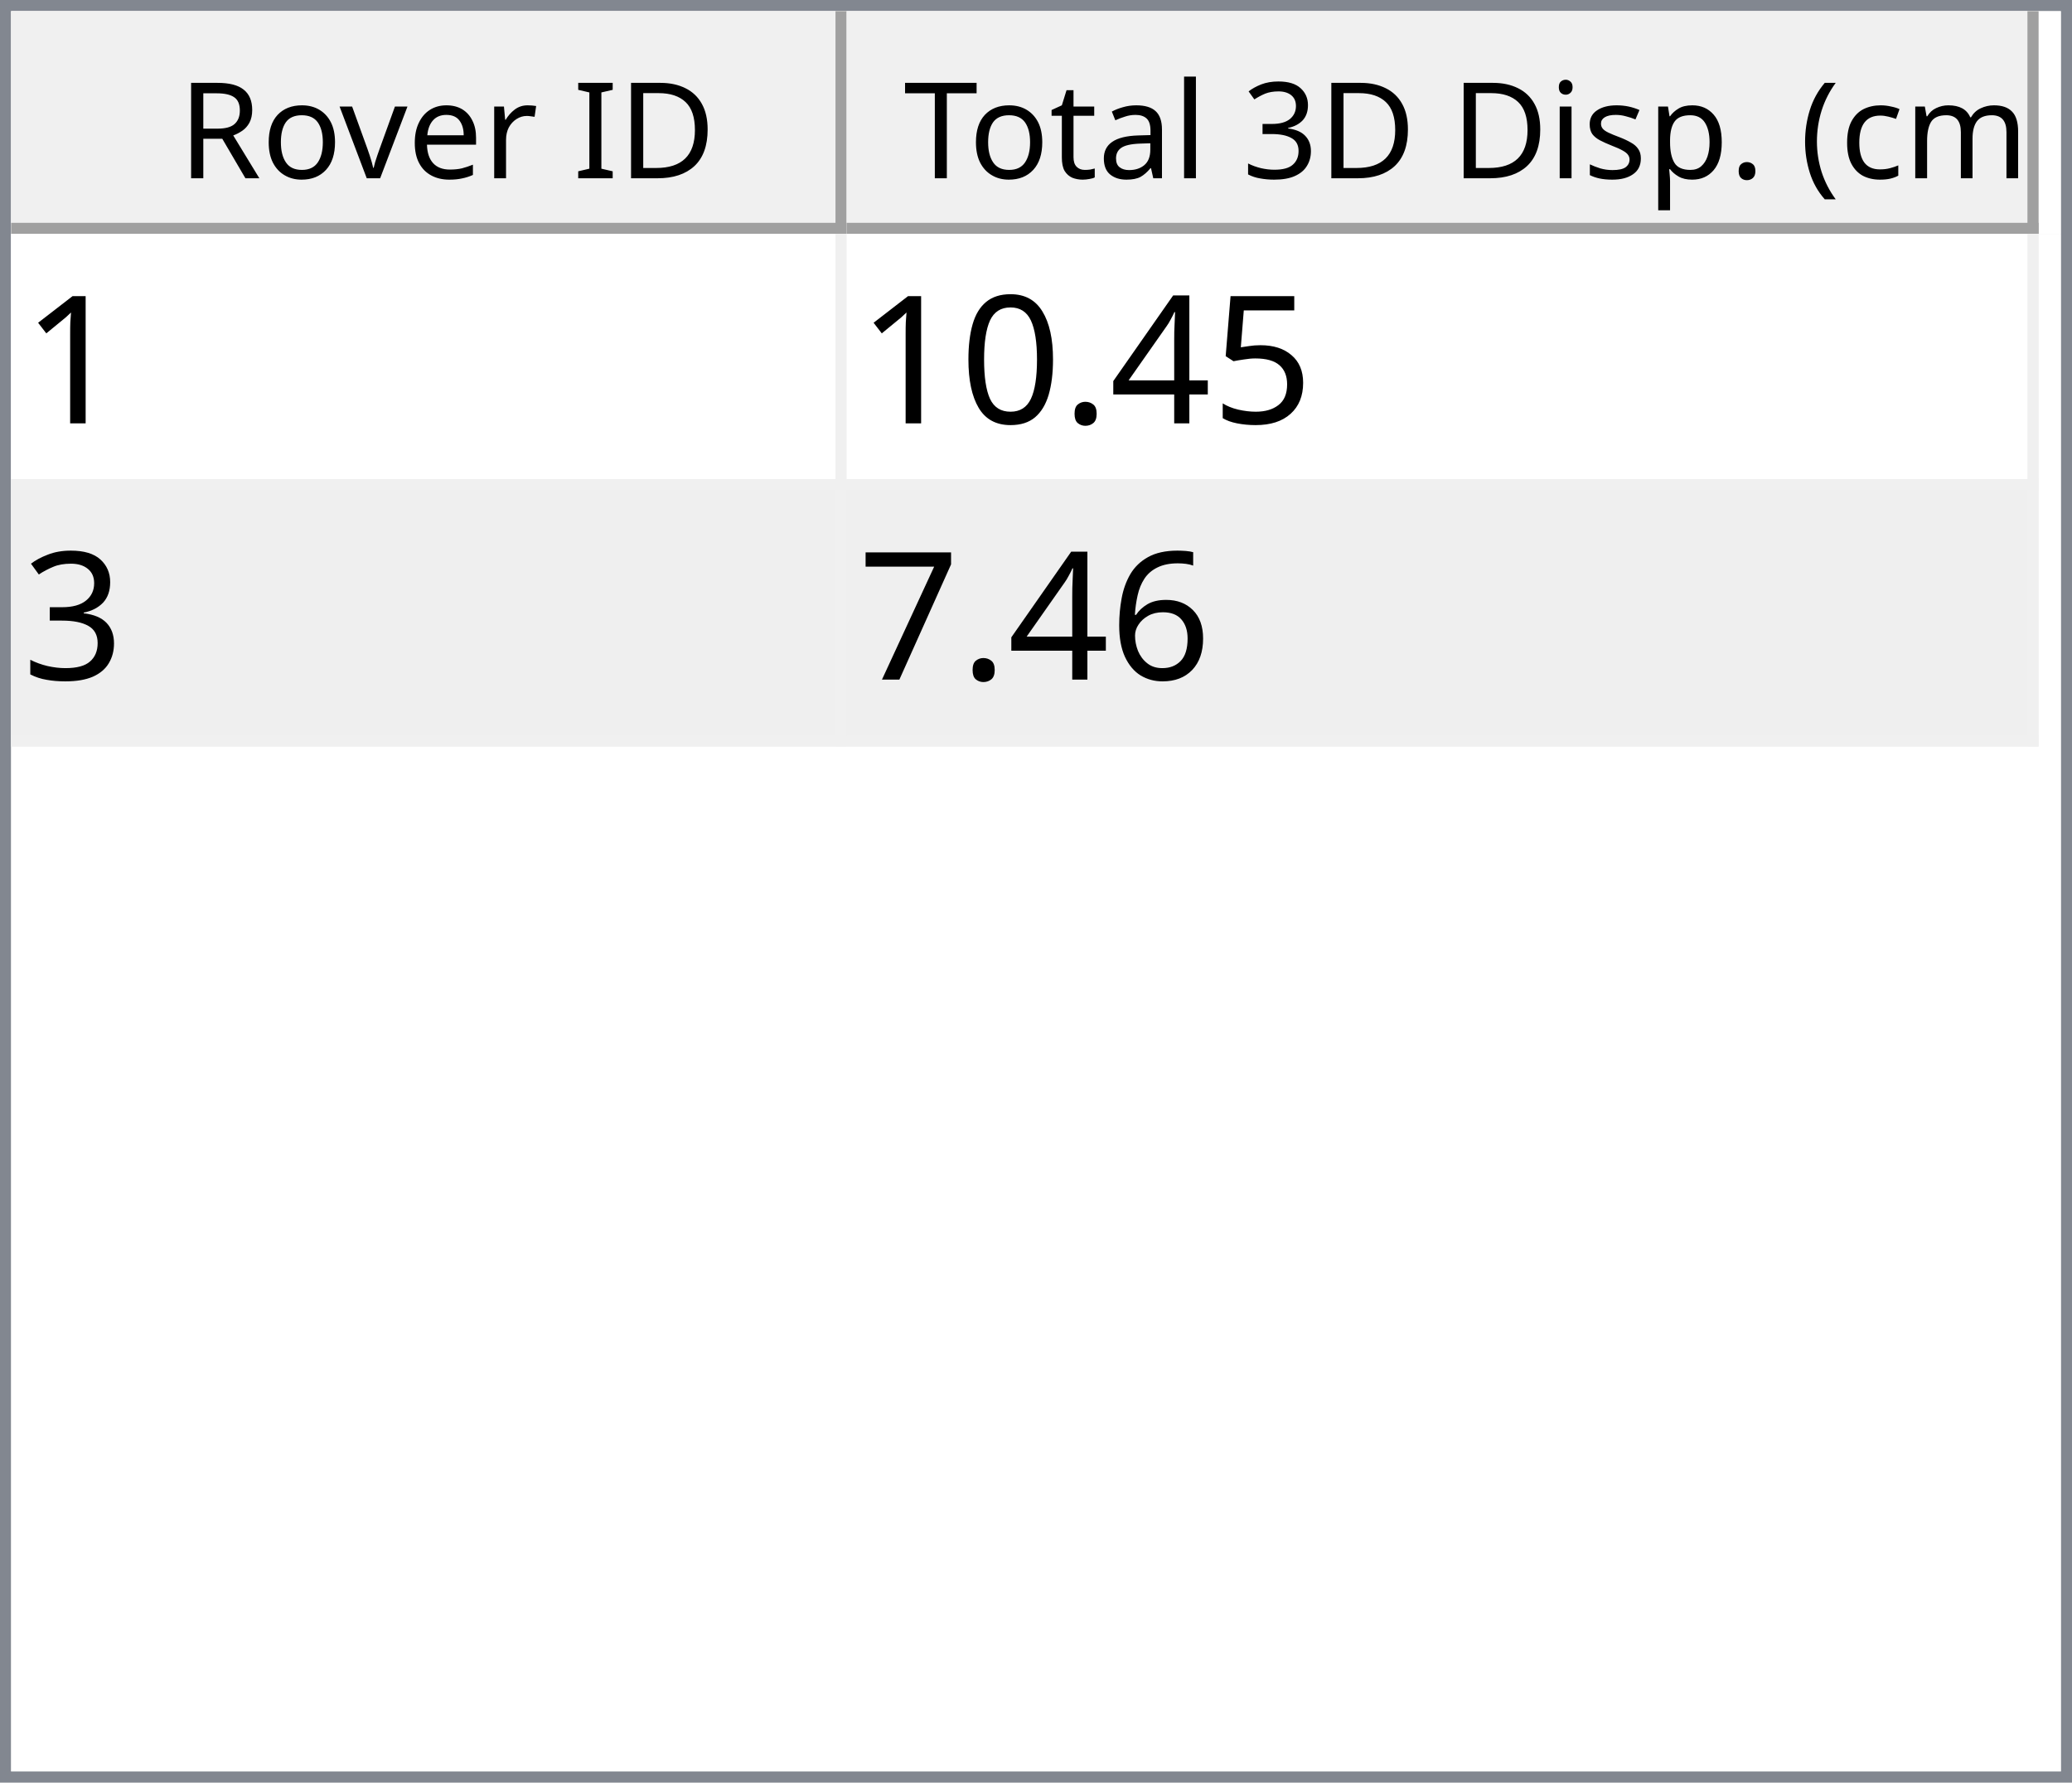
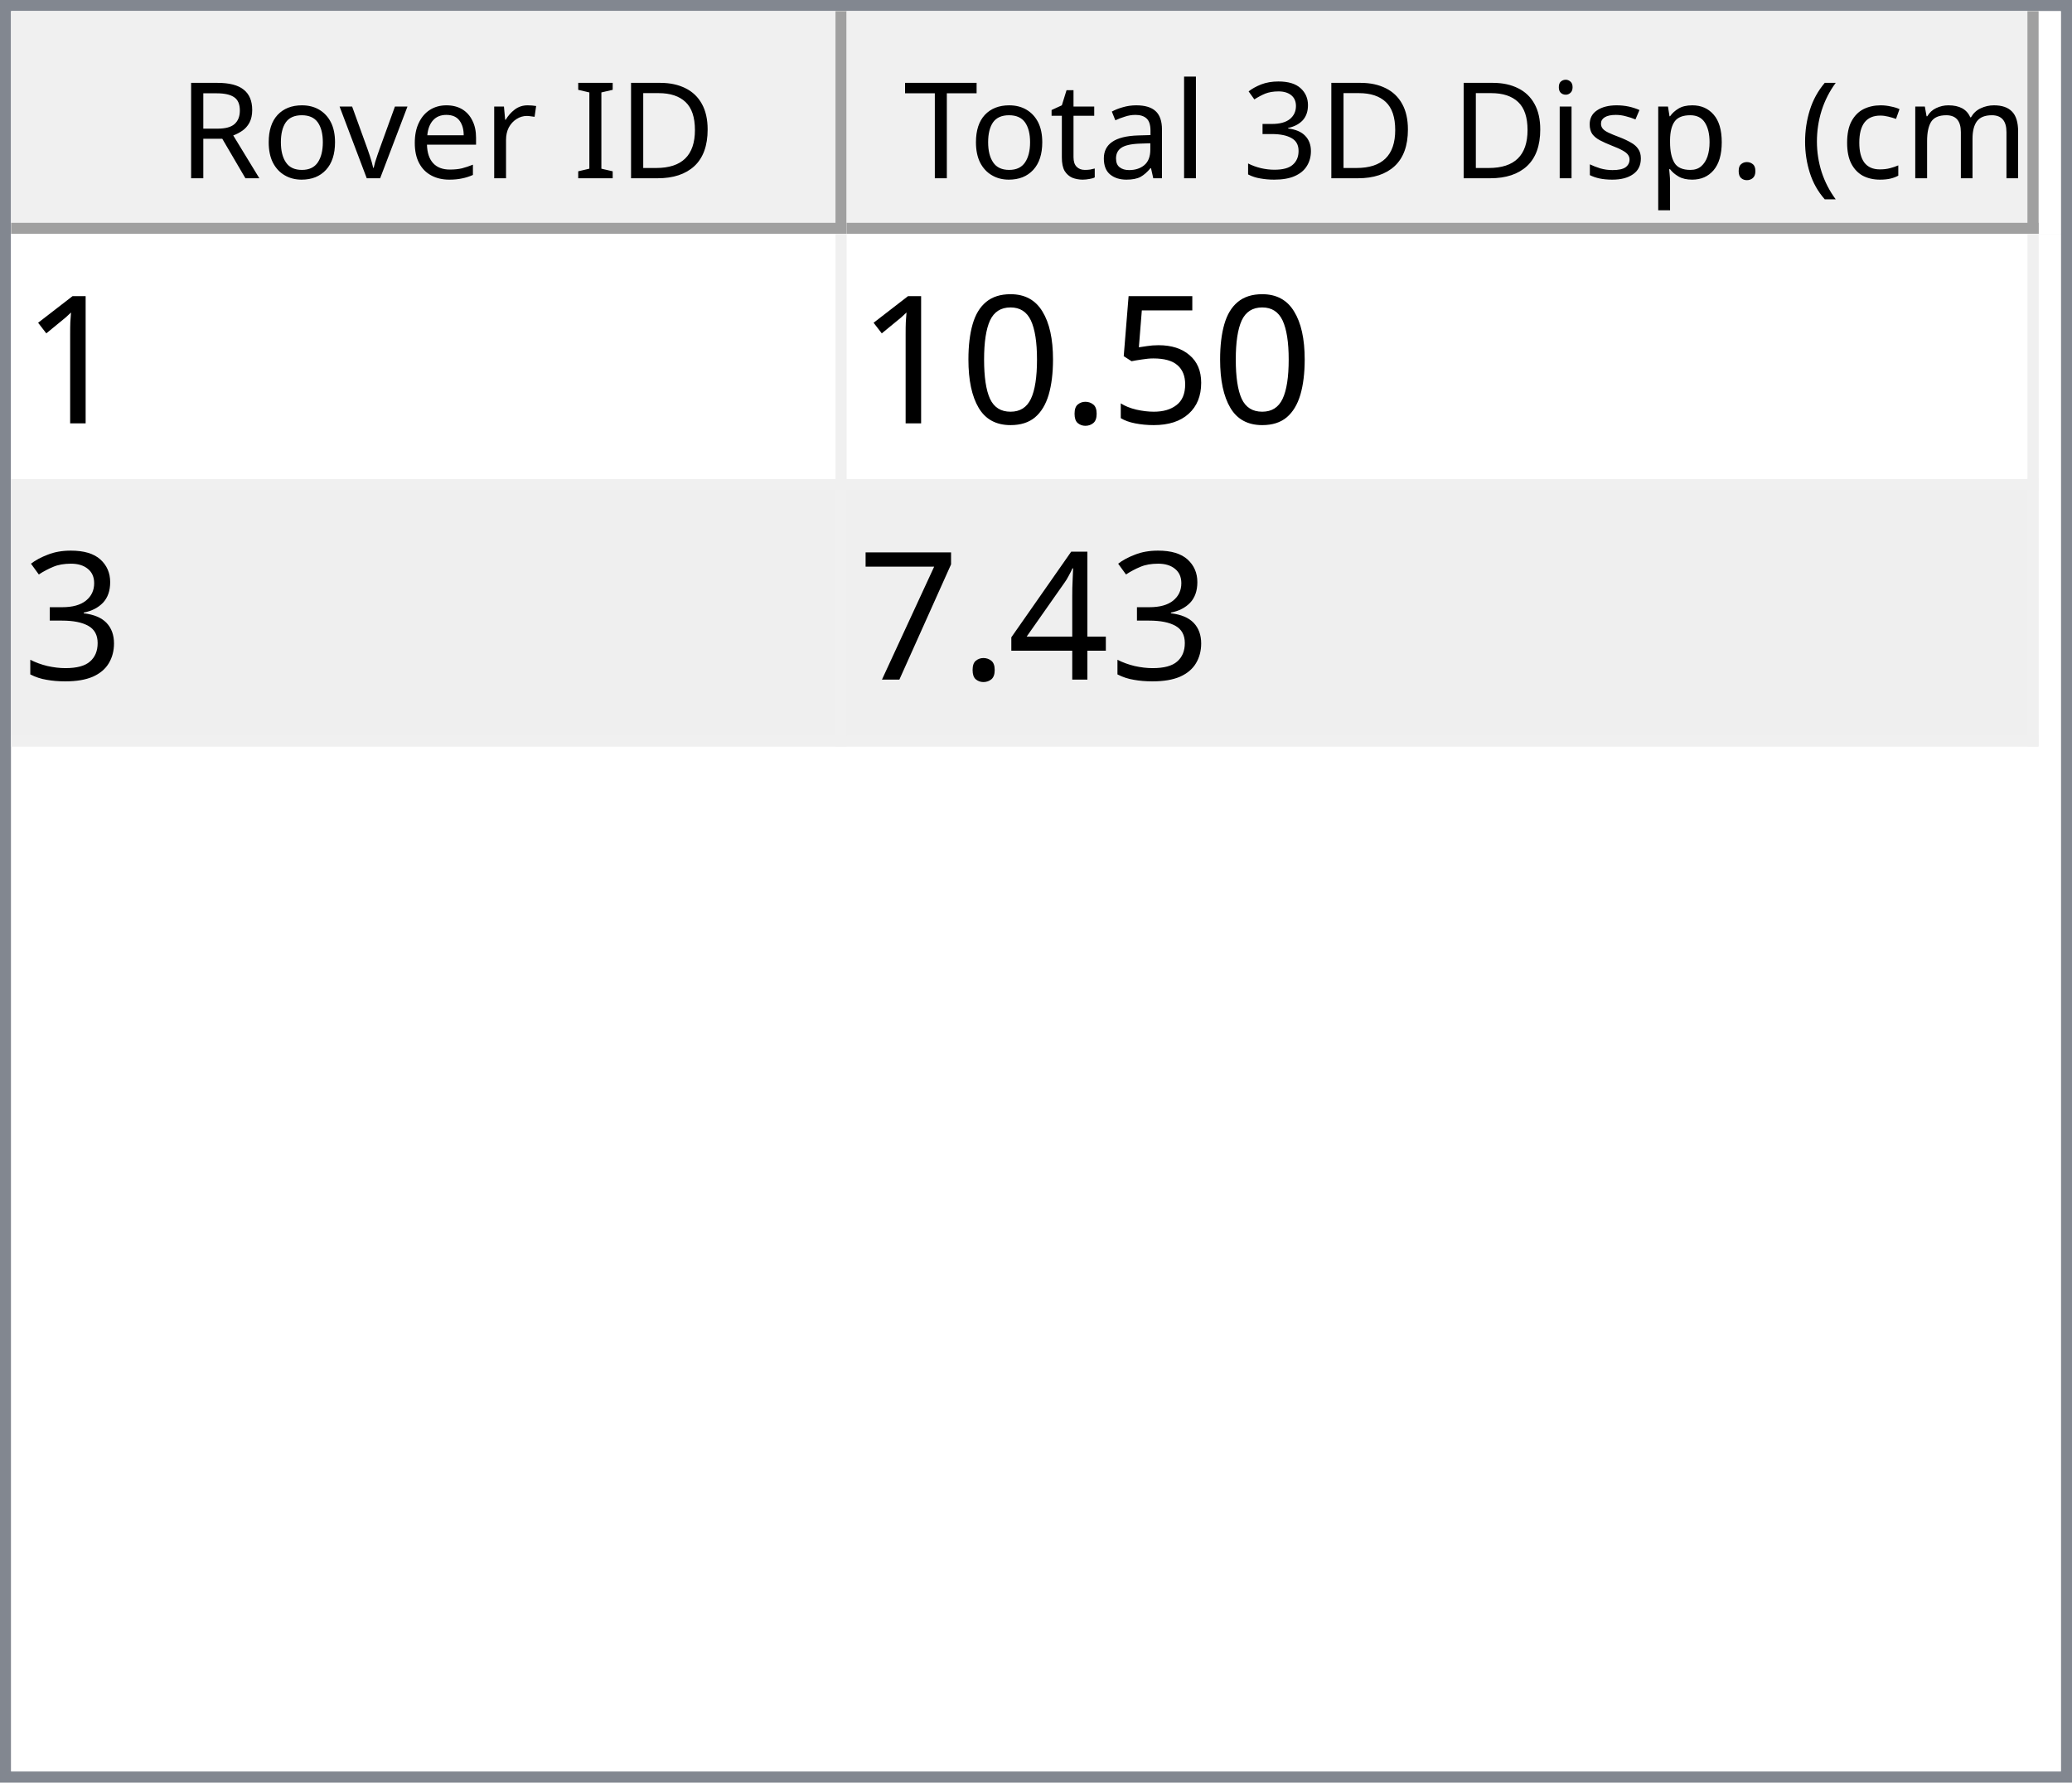
<svg xmlns="http://www.w3.org/2000/svg" style="fill-opacity:1; color-rendering:auto; color-interpolation:auto; text-rendering:auto; stroke:black; stroke-linecap:square; stroke-miterlimit:10; shape-rendering:auto; stroke-opacity:1; fill:black; stroke-dasharray:none; font-weight:normal; stroke-width:1; font-family:'Dialog'; font-style:normal; stroke-linejoin:miter; font-size:12px; stroke-dashoffset:0; image-rendering:auto;" width="186" height="160">
  <defs id="genericDefs" />
  <g>
    <defs id="defs1">
      <clipPath clipPathUnits="userSpaceOnUse" id="clipPath1">
        <path d="M0 0 L186 0 L186 160 L0 160 L0 0 Z" />
      </clipPath>
      <clipPath clipPathUnits="userSpaceOnUse" id="clipPath2">
        <path d="M0 0 L0 160 L186 160 L186 0 Z" />
      </clipPath>
      <clipPath clipPathUnits="userSpaceOnUse" id="clipPath3">
        <path d="M0 0 L0 20 L184 20 L184 0 Z" />
      </clipPath>
      <clipPath clipPathUnits="userSpaceOnUse" id="clipPath4">
        <path d="M0 0 L0 20 L75 20 L75 0 Z" />
      </clipPath>
      <clipPath clipPathUnits="userSpaceOnUse" id="clipPath5">
        <path d="M1 1 L1 19 L74 19 L74 1 Z" />
      </clipPath>
      <clipPath clipPathUnits="userSpaceOnUse" id="clipPath6">
        <path d="M0 0 L0 18 L73 18 L73 0 Z" />
      </clipPath>
      <clipPath clipPathUnits="userSpaceOnUse" id="clipPath7">
        <path d="M-0.5 -0.5 L-0.5 19.5 L74.5 19.5 L74.5 -0.5 Z" />
      </clipPath>
      <clipPath clipPathUnits="userSpaceOnUse" id="clipPath8">
        <path d="M0 0 L0 20 L107 20 L107 0 Z" />
      </clipPath>
      <clipPath clipPathUnits="userSpaceOnUse" id="clipPath9">
        <path d="M1 1 L1 19 L106 19 L106 1 Z" />
      </clipPath>
      <clipPath clipPathUnits="userSpaceOnUse" id="clipPath10">
        <path d="M0 0 L0 18 L105 18 L105 0 Z" />
      </clipPath>
      <clipPath clipPathUnits="userSpaceOnUse" id="clipPath11">
        <path d="M-0.5 -0.5 L-0.5 19.5 L106.5 19.5 L106.5 -0.5 Z" />
      </clipPath>
      <clipPath clipPathUnits="userSpaceOnUse" id="clipPath12">
        <path d="M0 0 L0 138 L184 138 L184 0 Z" />
      </clipPath>
      <clipPath clipPathUnits="userSpaceOnUse" id="clipPath13">
        <path d="M0 0 L0 46 L182 46 L182 0 Z" />
      </clipPath>
      <clipPath clipPathUnits="userSpaceOnUse" id="clipPath14">
        <path d="M-0.5 -0.5 L-0.5 45.5 L181.5 45.5 L181.5 -0.5 Z" />
      </clipPath>
      <clipPath clipPathUnits="userSpaceOnUse" id="clipPath15">
        <path d="M0 0 L0 22 L74 22 L74 0 Z" />
      </clipPath>
      <clipPath clipPathUnits="userSpaceOnUse" id="clipPath16">
        <path d="M0 0 L0 22 L106 22 L106 0 Z" />
      </clipPath>
      <font horiz-adv-x="64.551" id="font1">
        <font-face ascent="107.91" descent="25.098" units-per-em="100" style="font-style:normal; font-family:Segoe UI; font-weight:normal;" />
        <missing-glyph horiz-adv-x="64.551" d="M8.109 0 L8.109 68.266 L56.453 68.266 L56.453 0 L8.109 0 ZM15.328 7.234 L49.219 7.234 L49.219 61.031 L15.328 61.031 L15.328 7.234 Z" />
        <glyph unicode="D" horiz-adv-x="70.117" d="M9.188 0 L9.188 70.016 L28.516 70.016 Q65.531 70.016 65.531 35.891 Q65.531 19.672 55.25 9.836 Q44.969 0 27.734 0 L9.188 0 ZM17.391 62.594 L17.391 7.422 L27.828 7.422 Q41.609 7.422 49.273 14.797 Q56.938 22.172 56.938 35.688 Q56.938 62.594 28.328 62.594 L17.391 62.594 Z" />
        <glyph unicode="I" horiz-adv-x="26.611" d="M17.391 0 L9.188 0 L9.188 70.016 L17.391 70.016 L17.391 0 Z" />
        <glyph unicode=" " horiz-adv-x="27.393" d="" />
        <glyph unicode="r" horiz-adv-x="34.766" d="M34.188 41.891 Q32.078 43.5 28.125 43.5 Q23 43.5 19.555 38.672 Q16.109 33.844 16.109 25.484 L16.109 0 L8.109 0 L8.109 50 L16.109 50 L16.109 39.703 L16.312 39.703 Q18.016 44.969 21.531 47.922 Q25.047 50.875 29.391 50.875 Q32.516 50.875 34.188 50.203 L34.188 41.891 Z" />
        <glyph unicode="e" horiz-adv-x="52.295" d="M48.297 23 L12.984 23 Q13.188 14.656 17.484 10.109 Q21.781 5.562 29.297 5.562 Q37.75 5.562 44.828 11.141 L44.828 3.609 Q38.234 -1.172 27.391 -1.172 Q16.797 -1.172 10.742 5.641 Q4.688 12.453 4.688 24.812 Q4.688 36.469 11.305 43.82 Q17.922 51.172 27.734 51.172 Q37.547 51.172 42.922 44.828 Q48.297 38.484 48.297 27.203 L48.297 23 ZM40.094 29.781 Q40.047 36.719 36.75 40.578 Q33.453 44.438 27.594 44.438 Q21.922 44.438 17.969 40.383 Q14.016 36.328 13.094 29.781 L40.094 29.781 Z" />
        <glyph unicode="v" horiz-adv-x="47.9" d="M47.406 50 L27.484 0 L19.625 0 L0.688 50 L9.469 50 L22.172 13.672 Q23.578 9.672 23.922 6.688 L24.125 6.688 Q24.609 10.453 25.688 13.484 L38.969 50 L47.406 50 Z" />
        <glyph unicode="o" horiz-adv-x="58.594" d="M29 -1.172 Q17.922 -1.172 11.305 5.836 Q4.688 12.844 4.688 24.422 Q4.688 37.016 11.57 44.094 Q18.453 51.172 30.172 51.172 Q41.359 51.172 47.633 44.289 Q53.906 37.406 53.906 25.203 Q53.906 13.234 47.141 6.031 Q40.375 -1.172 29 -1.172 ZM29.594 44.438 Q21.875 44.438 17.383 39.188 Q12.891 33.938 12.891 24.703 Q12.891 15.828 17.43 10.695 Q21.969 5.562 29.594 5.562 Q37.359 5.562 41.531 10.594 Q45.703 15.625 45.703 24.906 Q45.703 34.281 41.531 39.359 Q37.359 44.438 29.594 44.438 Z" />
        <glyph unicode="R" horiz-adv-x="59.814" d="M59.375 0 L49.609 0 L37.891 19.625 Q36.281 22.359 34.766 24.289 Q33.25 26.219 31.664 27.438 Q30.078 28.656 28.25 29.219 Q26.422 29.781 24.125 29.781 L17.391 29.781 L17.391 0 L9.188 0 L9.188 70.016 L30.078 70.016 Q34.672 70.016 38.555 68.867 Q42.438 67.719 45.289 65.375 Q48.141 63.031 49.758 59.547 Q51.375 56.062 51.375 51.375 Q51.375 47.703 50.273 44.656 Q49.172 41.609 47.148 39.211 Q45.125 36.812 42.266 35.133 Q39.406 33.453 35.844 32.516 L35.844 32.328 Q37.594 31.547 38.891 30.547 Q40.188 29.547 41.359 28.18 Q42.531 26.812 43.68 25.078 Q44.828 23.344 46.234 21.047 L59.375 0 ZM17.391 62.594 L17.391 37.203 L28.516 37.203 Q31.594 37.203 34.203 38.133 Q36.812 39.062 38.719 40.797 Q40.625 42.531 41.703 45.047 Q42.781 47.562 42.781 50.688 Q42.781 56.297 39.141 59.445 Q35.5 62.594 28.609 62.594 L17.391 62.594 Z" />
        <glyph unicode=")" horiz-adv-x="30.176" d="M8.297 -15.922 L1.172 -15.922 Q16.406 2.344 16.406 26.812 Q16.406 51.469 1.078 70.016 L8.297 70.016 Q23.531 52.156 23.531 26.703 Q23.531 1.375 8.297 -15.922 Z" />
        <glyph unicode="m" horiz-adv-x="86.133" d="M79.109 0 L71.094 0 L71.094 28.719 Q71.094 37.016 68.531 40.727 Q65.969 44.438 59.906 44.438 Q54.781 44.438 51.195 39.75 Q47.609 35.062 47.609 28.516 L47.609 0 L39.594 0 L39.594 29.688 Q39.594 44.438 28.219 44.438 Q22.953 44.438 19.531 40.016 Q16.109 35.594 16.109 28.516 L16.109 0 L8.109 0 L8.109 50 L16.109 50 L16.109 42.094 L16.312 42.094 Q21.625 51.172 31.844 51.172 Q36.969 51.172 40.773 48.312 Q44.578 45.453 46 40.828 Q51.562 51.172 62.594 51.172 Q79.109 51.172 79.109 30.812 L79.109 0 Z" />
        <glyph unicode="c" horiz-adv-x="46.191" d="M42.188 2.297 Q36.422 -1.172 28.516 -1.172 Q17.828 -1.172 11.258 5.789 Q4.688 12.75 4.688 23.828 Q4.688 36.188 11.766 43.68 Q18.844 51.172 30.672 51.172 Q37.25 51.172 42.281 48.734 L42.281 40.531 Q36.719 44.438 30.375 44.438 Q22.703 44.438 17.797 38.945 Q12.891 33.453 12.891 24.516 Q12.891 15.719 17.508 10.641 Q22.125 5.562 29.891 5.562 Q36.422 5.562 42.188 9.906 L42.188 2.297 Z" />
        <glyph unicode="(" horiz-adv-x="30.176" d="M29.109 -15.922 L21.969 -15.922 Q6.844 1.375 6.844 26.703 Q6.844 52.156 21.969 70.016 L29.203 70.016 Q13.875 51.469 13.875 26.812 Q13.875 2.344 29.109 -15.922 Z" />
        <glyph unicode="." horiz-adv-x="21.68" d="M10.891 -1.078 Q8.641 -1.078 7.055 0.539 Q5.469 2.156 5.469 4.391 Q5.469 6.641 7.055 8.273 Q8.641 9.906 10.891 9.906 Q13.188 9.906 14.797 8.273 Q16.406 6.641 16.406 4.391 Q16.406 2.156 14.797 0.539 Q13.188 -1.078 10.891 -1.078 Z" />
        <glyph unicode="p" horiz-adv-x="58.789" d="M16.312 7.234 L16.109 7.234 L16.109 -23 L8.109 -23 L8.109 50 L16.109 50 L16.109 41.219 L16.312 41.219 Q22.219 51.172 33.594 51.172 Q43.266 51.172 48.688 44.461 Q54.109 37.75 54.109 26.469 Q54.109 13.922 48 6.375 Q41.891 -1.172 31.297 -1.172 Q21.578 -1.172 16.312 7.234 ZM16.109 27.391 L16.109 20.406 Q16.109 14.203 20.141 9.883 Q24.172 5.562 30.375 5.562 Q37.641 5.562 41.773 11.133 Q45.906 16.703 45.906 26.609 Q45.906 34.969 42.047 39.703 Q38.188 44.438 31.594 44.438 Q24.609 44.438 20.359 39.578 Q16.109 34.719 16.109 27.391 Z" />
        <glyph unicode="s" horiz-adv-x="42.432" d="M5.078 1.812 L5.078 10.406 Q11.625 5.562 19.484 5.562 Q30.031 5.562 30.031 12.594 Q30.031 14.594 29.125 15.992 Q28.219 17.391 26.68 18.461 Q25.141 19.531 23.07 20.383 Q21 21.234 18.609 22.172 Q15.281 23.484 12.766 24.828 Q10.25 26.172 8.57 27.859 Q6.891 29.547 6.031 31.695 Q5.172 33.844 5.172 36.719 Q5.172 40.234 6.789 42.945 Q8.406 45.656 11.086 47.484 Q13.766 49.312 17.211 50.242 Q20.656 51.172 24.312 51.172 Q30.812 51.172 35.938 48.922 L35.938 40.828 Q30.422 44.438 23.25 44.438 Q21 44.438 19.195 43.922 Q17.391 43.406 16.094 42.477 Q14.797 41.547 14.086 40.258 Q13.375 38.969 13.375 37.406 Q13.375 35.453 14.086 34.133 Q14.797 32.812 16.164 31.789 Q17.531 30.766 19.484 29.938 Q21.438 29.109 23.922 28.125 Q27.25 26.859 29.883 25.516 Q32.516 24.172 34.375 22.484 Q36.234 20.797 37.234 18.602 Q38.234 16.406 38.234 13.375 Q38.234 9.672 36.602 6.938 Q34.969 4.203 32.234 2.398 Q29.5 0.594 25.93 -0.289 Q22.359 -1.172 18.453 -1.172 Q10.75 -1.172 5.078 1.812 Z" />
        <glyph unicode="i" horiz-adv-x="24.219" d="M12.203 62.703 Q10.062 62.703 8.547 64.164 Q7.031 65.625 7.031 67.875 Q7.031 70.125 8.547 71.609 Q10.062 73.094 12.203 73.094 Q14.406 73.094 15.945 71.609 Q17.484 70.125 17.484 67.875 Q17.484 65.719 15.945 64.211 Q14.406 62.703 12.203 62.703 ZM16.109 0 L8.109 0 L8.109 50 L16.109 50 L16.109 0 Z" />
        <glyph unicode="3" horiz-adv-x="53.906" d="M46.531 19.828 Q46.531 15.094 44.75 11.211 Q42.969 7.328 39.719 4.57 Q36.469 1.812 31.93 0.297 Q27.391 -1.219 21.922 -1.219 Q11.922 -1.219 6 2.594 L6 11.188 Q13.094 5.609 22.219 5.609 Q25.875 5.609 28.828 6.539 Q31.781 7.469 33.906 9.227 Q36.031 10.984 37.18 13.477 Q38.328 15.969 38.328 19.094 Q38.328 32.812 18.797 32.812 L12.984 32.812 L12.984 39.594 L18.5 39.594 Q35.797 39.594 35.797 52.484 Q35.797 64.406 22.609 64.406 Q15.188 64.406 8.688 59.422 L8.688 67.188 Q15.375 71.188 24.609 71.188 Q29 71.188 32.57 69.969 Q36.141 68.75 38.68 66.555 Q41.219 64.359 42.609 61.281 Q44 58.203 44 54.5 Q44 40.672 30.031 36.719 L30.031 36.531 Q33.594 36.141 36.625 34.797 Q39.656 33.453 41.852 31.305 Q44.047 29.156 45.289 26.25 Q46.531 23.344 46.531 19.828 Z" />
        <glyph unicode="l" horiz-adv-x="24.219" d="M16.109 0 L8.109 0 L8.109 74.031 L16.109 74.031 L16.109 0 Z" />
        <glyph unicode="a" horiz-adv-x="50.879" d="M43.891 0 L35.891 0 L35.891 7.812 L35.688 7.812 Q30.469 -1.172 20.312 -1.172 Q12.844 -1.172 8.617 2.781 Q4.391 6.734 4.391 13.281 Q4.391 27.297 20.906 29.594 L35.891 31.688 Q35.891 44.438 25.594 44.438 Q16.547 44.438 9.281 38.281 L9.281 46.484 Q16.656 51.172 26.266 51.172 Q43.891 51.172 43.891 32.516 L43.891 0 ZM35.891 25.297 L23.828 23.641 Q18.266 22.859 15.43 20.875 Q12.594 18.891 12.594 13.875 Q12.594 10.203 15.211 7.883 Q17.828 5.562 22.172 5.562 Q28.125 5.562 32.008 9.742 Q35.891 13.922 35.891 20.312 L35.891 25.297 Z" />
        <glyph unicode="t" horiz-adv-x="33.887" d="M31.297 0.484 Q28.469 -1.078 23.828 -1.078 Q10.688 -1.078 10.688 13.578 L10.688 43.172 L2.094 43.172 L2.094 50 L10.688 50 L10.688 62.203 L18.703 64.797 L18.703 50 L31.297 50 L31.297 43.172 L18.703 43.172 L18.703 14.984 Q18.703 9.969 20.414 7.82 Q22.125 5.672 26.078 5.672 Q29.109 5.672 31.297 7.328 L31.297 0.484 Z" />
        <glyph unicode="T" horiz-adv-x="52.393" d="M50.594 62.594 L30.375 62.594 L30.375 0 L22.172 0 L22.172 62.594 L2 62.594 L2 70.016 L50.594 70.016 L50.594 62.594 Z" />
      </font>
      <font horiz-adv-x="75.0" id="font2">
        <font-face ascent="100.537" descent="21.973" units-per-em="100" style="font-style:normal; font-family:sans-serif; font-weight:normal;" />
        <missing-glyph horiz-adv-x="75.0" d="M12.5 0 L12.5 62.5 L62.5 62.5 L62.5 0 L12.5 0 ZM14.062 1.562 L60.938 1.562 L60.938 60.938 L14.062 60.938 L14.062 1.562 Z" />
        <glyph unicode="1" horiz-adv-x="55.615" d="M37.25 0 L28.469 0 L28.469 56 Q25.297 52.984 20.141 49.953 Q14.984 46.922 10.891 45.406 L10.891 53.906 Q18.266 57.375 23.781 62.305 Q29.297 67.234 31.594 71.875 L37.25 71.875 L37.25 0 Z" />
        <glyph unicode="5" horiz-adv-x="55.615" d="M4.156 18.75 L13.375 19.531 Q14.406 12.797 18.141 9.398 Q21.875 6 27.156 6 Q33.5 6 37.891 10.789 Q42.281 15.578 42.281 23.484 Q42.281 31 38.062 35.352 Q33.844 39.703 27 39.703 Q22.75 39.703 19.336 37.773 Q15.922 35.844 13.969 32.766 L5.719 33.844 L12.641 70.609 L48.25 70.609 L48.25 62.203 L19.672 62.203 L15.828 42.969 Q22.266 47.469 29.344 47.469 Q38.719 47.469 45.164 40.969 Q51.609 34.469 51.609 24.266 Q51.609 14.547 45.953 7.469 Q39.062 -1.219 27.156 -1.219 Q17.391 -1.219 11.211 4.25 Q5.031 9.719 4.156 18.75 Z" />
-         <glyph unicode="4" horiz-adv-x="55.615" d="M32.328 0 L32.328 17.141 L1.266 17.141 L1.266 25.203 L33.938 71.578 L41.109 71.578 L41.109 25.203 L50.781 25.203 L50.781 17.141 L41.109 17.141 L41.109 0 L32.328 0 ZM32.328 25.203 L32.328 57.469 L9.906 25.203 L32.328 25.203 Z" />
        <glyph unicode="." horiz-adv-x="27.783" d="M9.078 0 L9.078 10.016 L19.094 10.016 L19.094 0 L9.078 0 Z" />
        <glyph unicode="0" horiz-adv-x="55.615" d="M4.156 35.297 Q4.156 48 6.766 55.742 Q9.375 63.484 14.523 67.68 Q19.672 71.875 27.484 71.875 Q33.25 71.875 37.594 69.555 Q41.938 67.234 44.773 62.867 Q47.609 58.5 49.219 52.227 Q50.828 45.953 50.828 35.297 Q50.828 22.703 48.242 14.969 Q45.656 7.234 40.508 3.008 Q35.359 -1.219 27.484 -1.219 Q17.141 -1.219 11.234 6.203 Q4.156 15.141 4.156 35.297 ZM13.188 35.297 Q13.188 17.672 17.312 11.836 Q21.438 6 27.484 6 Q33.547 6 37.672 11.859 Q41.797 17.719 41.797 35.297 Q41.797 52.984 37.672 58.789 Q33.547 64.594 27.391 64.594 Q21.344 64.594 17.719 59.469 Q13.188 52.938 13.188 35.297 Z" />
        <glyph unicode="3" horiz-adv-x="55.615" d="M4.203 18.891 L12.984 20.062 Q14.5 12.594 18.141 9.297 Q21.781 6 27 6 Q33.203 6 37.477 10.297 Q41.75 14.594 41.75 20.953 Q41.75 27 37.797 30.93 Q33.844 34.859 27.734 34.859 Q25.25 34.859 21.531 33.891 L22.516 41.609 Q23.391 41.5 23.922 41.5 Q29.547 41.5 34.039 44.43 Q38.531 47.359 38.531 53.469 Q38.531 58.297 35.258 61.477 Q31.984 64.656 26.812 64.656 Q21.688 64.656 18.266 61.43 Q14.844 58.203 13.875 51.766 L5.078 53.328 Q6.688 62.156 12.398 67.016 Q18.109 71.875 26.609 71.875 Q32.469 71.875 37.398 69.359 Q42.328 66.844 44.945 62.5 Q47.562 58.156 47.562 53.266 Q47.562 48.641 45.07 44.828 Q42.578 41.016 37.703 38.766 Q44.047 37.312 47.562 32.695 Q51.078 28.078 51.078 21.141 Q51.078 11.766 44.242 5.25 Q37.406 -1.266 26.953 -1.266 Q17.531 -1.266 11.305 4.352 Q5.078 9.969 4.203 18.891 Z" />
-         <glyph unicode="6" horiz-adv-x="55.615" d="M49.75 54.047 L41.016 53.375 Q39.844 58.547 37.703 60.891 Q34.125 64.656 28.906 64.656 Q24.703 64.656 21.531 62.312 Q17.391 59.281 14.992 53.469 Q12.594 47.656 12.5 36.922 Q15.672 41.75 20.266 44.094 Q24.859 46.438 29.891 46.438 Q38.672 46.438 44.852 39.969 Q51.031 33.5 51.031 23.25 Q51.031 16.5 48.125 10.719 Q45.219 4.938 40.141 1.859 Q35.062 -1.219 28.609 -1.219 Q17.625 -1.219 10.695 6.859 Q3.766 14.938 3.766 33.5 Q3.766 54.25 11.422 63.672 Q18.109 71.875 29.438 71.875 Q37.891 71.875 43.289 67.141 Q48.688 62.406 49.75 54.047 ZM13.875 23.188 Q13.875 18.656 15.797 14.508 Q17.719 10.359 21.188 8.18 Q24.656 6 28.469 6 Q34.031 6 38.039 10.492 Q42.047 14.984 42.047 22.703 Q42.047 30.125 38.086 34.398 Q34.125 38.672 28.125 38.672 Q22.172 38.672 18.023 34.398 Q13.875 30.125 13.875 23.188 Z" />
+         <glyph unicode="4" horiz-adv-x="55.615" d="M32.328 0 L32.328 17.141 L1.266 17.141 L1.266 25.203 L33.938 71.578 L41.109 71.578 L41.109 25.203 L50.781 25.203 L50.781 17.141 L41.109 17.141 L41.109 0 L32.328 0 ZM32.328 25.203 L32.328 57.469 L9.906 25.203 L32.328 25.203 Z" />
        <glyph unicode="7" horiz-adv-x="55.615" d="M4.734 62.203 L4.734 70.656 L51.078 70.656 L51.078 63.812 Q44.234 56.547 37.523 44.484 Q30.812 32.422 27.156 19.672 Q24.516 10.688 23.781 0 L14.75 0 Q14.891 8.453 18.062 20.414 Q21.234 32.375 27.172 43.484 Q33.109 54.594 39.797 62.203 L4.734 62.203 Z" />
      </font>
    </defs>
    <g style="fill:white; stroke:white;">
      <rect x="0" y="0" width="186" style="clip-path:url(#clipPath1); stroke:none;" height="160" />
    </g>
    <g style="fill:white; text-rendering:optimizeSpeed; color-rendering:optimizeSpeed; image-rendering:optimizeSpeed; shape-rendering:crispEdges; stroke:white; color-interpolation:sRGB;">
      <rect x="0" width="186" height="160" y="0" style="stroke:none;" />
      <path style="stroke:none;" d="M0 160 L186 160 L186 0 L0 0 Z" />
    </g>
    <g style="fill:rgb(240,240,240); font-family:'Segoe UI'; stroke:rgb(240,240,240);">
      <rect x="0" y="0" width="186" style="clip-path:url(#clipPath2); stroke:none;" height="160" />
    </g>
    <g style="fill:rgb(130,135,144); font-family:'Segoe UI'; stroke:rgb(130,135,144);">
      <path d="M0 0 L186 0 L186 160 L0 160 L0 0 ZM1 1 L185 1 L185 159 L1 159 L1 1 Z" style="fill-rule:evenodd; clip-path:url(#clipPath2); stroke:none;" />
    </g>
    <g style="fill:white; font-family:'Segoe UI'; stroke:white;" transform="translate(1,1)">
      <rect x="0" y="0" width="184" style="clip-path:url(#clipPath3); stroke:none;" height="20" />
    </g>
    <g style="fill:rgb(240,240,240); font-family:'Segoe UI'; stroke:rgb(240,240,240);" transform="translate(1,1)">
      <rect x="0" y="0" width="75" style="clip-path:url(#clipPath4); stroke:none;" height="20" />
    </g>
    <g style="font-family:'Segoe UI';" transform="translate(2,2)">
      <text x="14" xml:space="preserve" y="14" style="clip-path:url(#clipPath6); stroke:none;">Rover ID</text>
    </g>
    <g style="fill:rgb(160,160,160); font-family:'Segoe UI'; stroke:rgb(160,160,160); stroke-linejoin:bevel;" transform="translate(1.5,1.5)">
      <line x1="74" x2="74" y1="0" style="fill:none; clip-path:url(#clipPath7);" y2="19" />
    </g>
    <g style="fill:rgb(160,160,160); font-family:'Segoe UI'; stroke:rgb(160,160,160); stroke-linejoin:bevel;" transform="matrix(1,0,0,1,1,1) translate(0.5,0.5)">
      <line x1="0" x2="74" y1="19" style="fill:none; clip-path:url(#clipPath7);" y2="19" />
    </g>
    <g style="fill:rgb(240,240,240); font-family:'Segoe UI'; stroke:rgb(240,240,240);" transform="translate(76,1)">
      <rect x="0" y="0" width="107" style="clip-path:url(#clipPath8); stroke:none;" height="20" />
    </g>
    <g style="font-family:'Segoe UI';" transform="translate(77,2)">
      <text x="1" xml:space="preserve" y="14" style="clip-path:url(#clipPath10); stroke:none;"> Total 3D Disp. (cm)</text>
    </g>
    <g style="fill:rgb(160,160,160); font-family:'Segoe UI'; stroke:rgb(160,160,160); stroke-linejoin:bevel;" transform="translate(76.5,1.5)">
      <line x1="106" x2="106" y1="0" style="fill:none; clip-path:url(#clipPath11);" y2="19" />
    </g>
    <g style="fill:rgb(160,160,160); font-family:'Segoe UI'; stroke:rgb(160,160,160); stroke-linejoin:bevel;" transform="matrix(1,0,0,1,76,1) translate(0.5,0.5)">
      <line x1="0" x2="106" y1="19" style="fill:none; clip-path:url(#clipPath11);" y2="19" />
    </g>
    <g style="fill:white; font-family:'Segoe UI'; stroke:white;" transform="translate(1,21)">
      <rect x="0" y="0" width="184" style="clip-path:url(#clipPath12); stroke:none;" height="138" />
    </g>
    <g style="fill:rgb(240,240,240); font-size:16px; font-family:sans-serif; stroke:rgb(240,240,240);" transform="translate(1,21)">
      <rect x="0" y="0" width="182" style="clip-path:url(#clipPath13); stroke:none;" height="46" />
      <line transform="translate(0.5,0.5)" x1="0" x2="181" y1="22" style="clip-path:url(#clipPath14); fill:none; stroke-linejoin:bevel;" y2="22" />
    </g>
    <g transform="matrix(1,0,0,1,1,21) translate(0.5,0.5)" style="fill:rgb(240,240,240); font-size:16px; font-family:sans-serif; stroke:rgb(240,240,240); stroke-linejoin:bevel;">
      <line x1="0" x2="181" y1="45" style="fill:none; clip-path:url(#clipPath14);" y2="45" />
    </g>
    <g transform="matrix(1,0,0,1,1,21) translate(0.5,0.5)" style="fill:rgb(240,240,240); font-size:16px; font-family:sans-serif; stroke:rgb(240,240,240); stroke-linejoin:bevel;">
      <line x1="74" x2="74" y1="0" style="fill:none; clip-path:url(#clipPath14);" y2="45" />
    </g>
    <g transform="matrix(1,0,0,1,1,21) translate(0.5,0.5)" style="fill:rgb(240,240,240); font-size:16px; font-family:sans-serif; stroke:rgb(240,240,240); stroke-linejoin:bevel;">
      <line x1="181" x2="181" y1="0" style="fill:none; clip-path:url(#clipPath14);" y2="45" />
    </g>
    <g style="fill:white; font-size:16px; font-family:sans-serif; stroke:white;" transform="matrix(1,0,0,1,1,21)">
      <rect x="0" y="0" width="74" style="clip-path:url(#clipPath15); stroke:none;" height="22" />
      <text x="1" y="17" style="fill:black; clip-path:url(#clipPath15); stroke:none;" xml:space="preserve">1</text>
    </g>
    <g style="fill:white; font-size:16px; font-family:sans-serif; stroke:white;" transform="matrix(1,0,0,1,1,21) translate(75,0)">
      <rect x="0" y="0" width="106" style="clip-path:url(#clipPath16); stroke:none;" height="22" />
-       <text x="1" y="17" style="fill:black; clip-path:url(#clipPath16); stroke:none;" xml:space="preserve">10.45</text>
+       <text x="1" y="17" style="fill:black; clip-path:url(#clipPath16); stroke:none;" xml:space="preserve">10.50</text>
    </g>
    <g style="fill:rgb(239,239,239); font-size:16px; font-family:sans-serif; stroke:rgb(239,239,239);" transform="matrix(1,0,0,1,1,21) translate(0,23)">
      <rect x="0" y="0" width="74" style="clip-path:url(#clipPath15); stroke:none;" height="22" />
      <text x="1" y="17" style="fill:black; clip-path:url(#clipPath15); stroke:none;" xml:space="preserve">3</text>
    </g>
    <g style="fill:rgb(239,239,239); font-size:16px; font-family:sans-serif; stroke:rgb(239,239,239);" transform="matrix(1,0,0,1,1,21) translate(75,23)">
      <rect x="0" y="0" width="106" style="clip-path:url(#clipPath16); stroke:none;" height="22" />
-       <text x="1" y="17" style="fill:black; clip-path:url(#clipPath16); stroke:none;" xml:space="preserve">7.46</text>
+       <text x="1" y="17" style="fill:black; clip-path:url(#clipPath16); stroke:none;" xml:space="preserve">7.43</text>
    </g>
  </g>
</svg>
